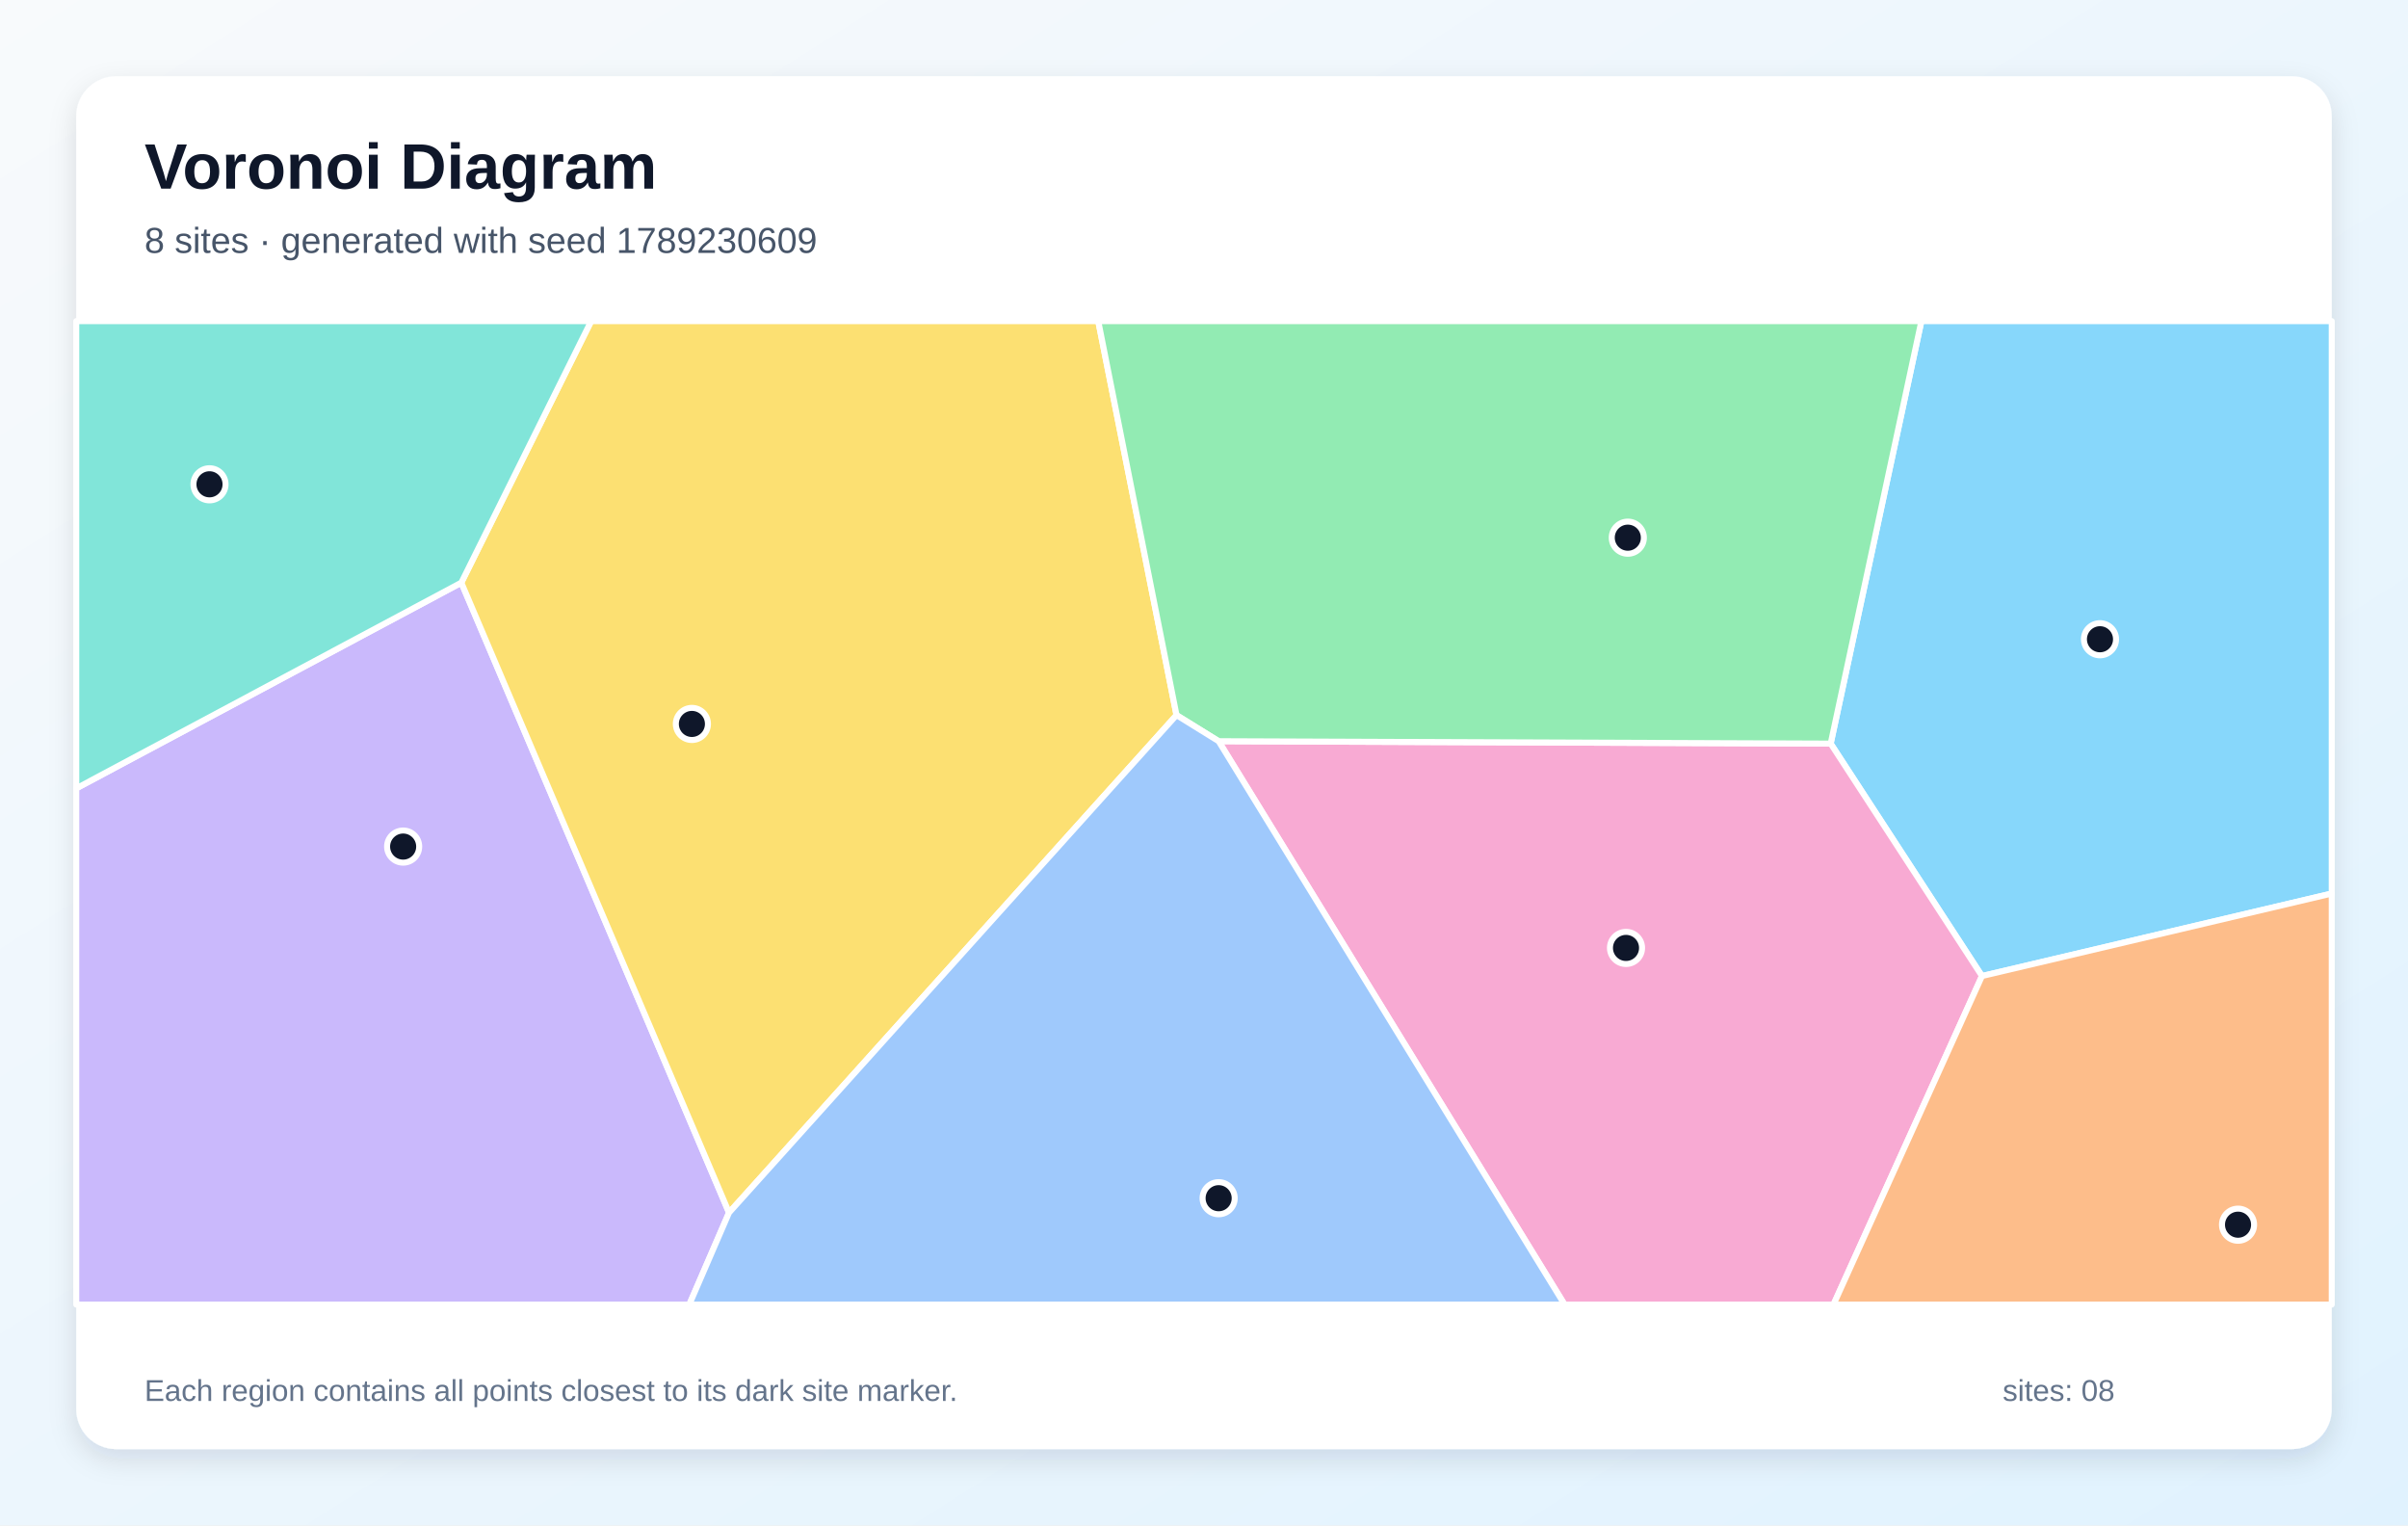
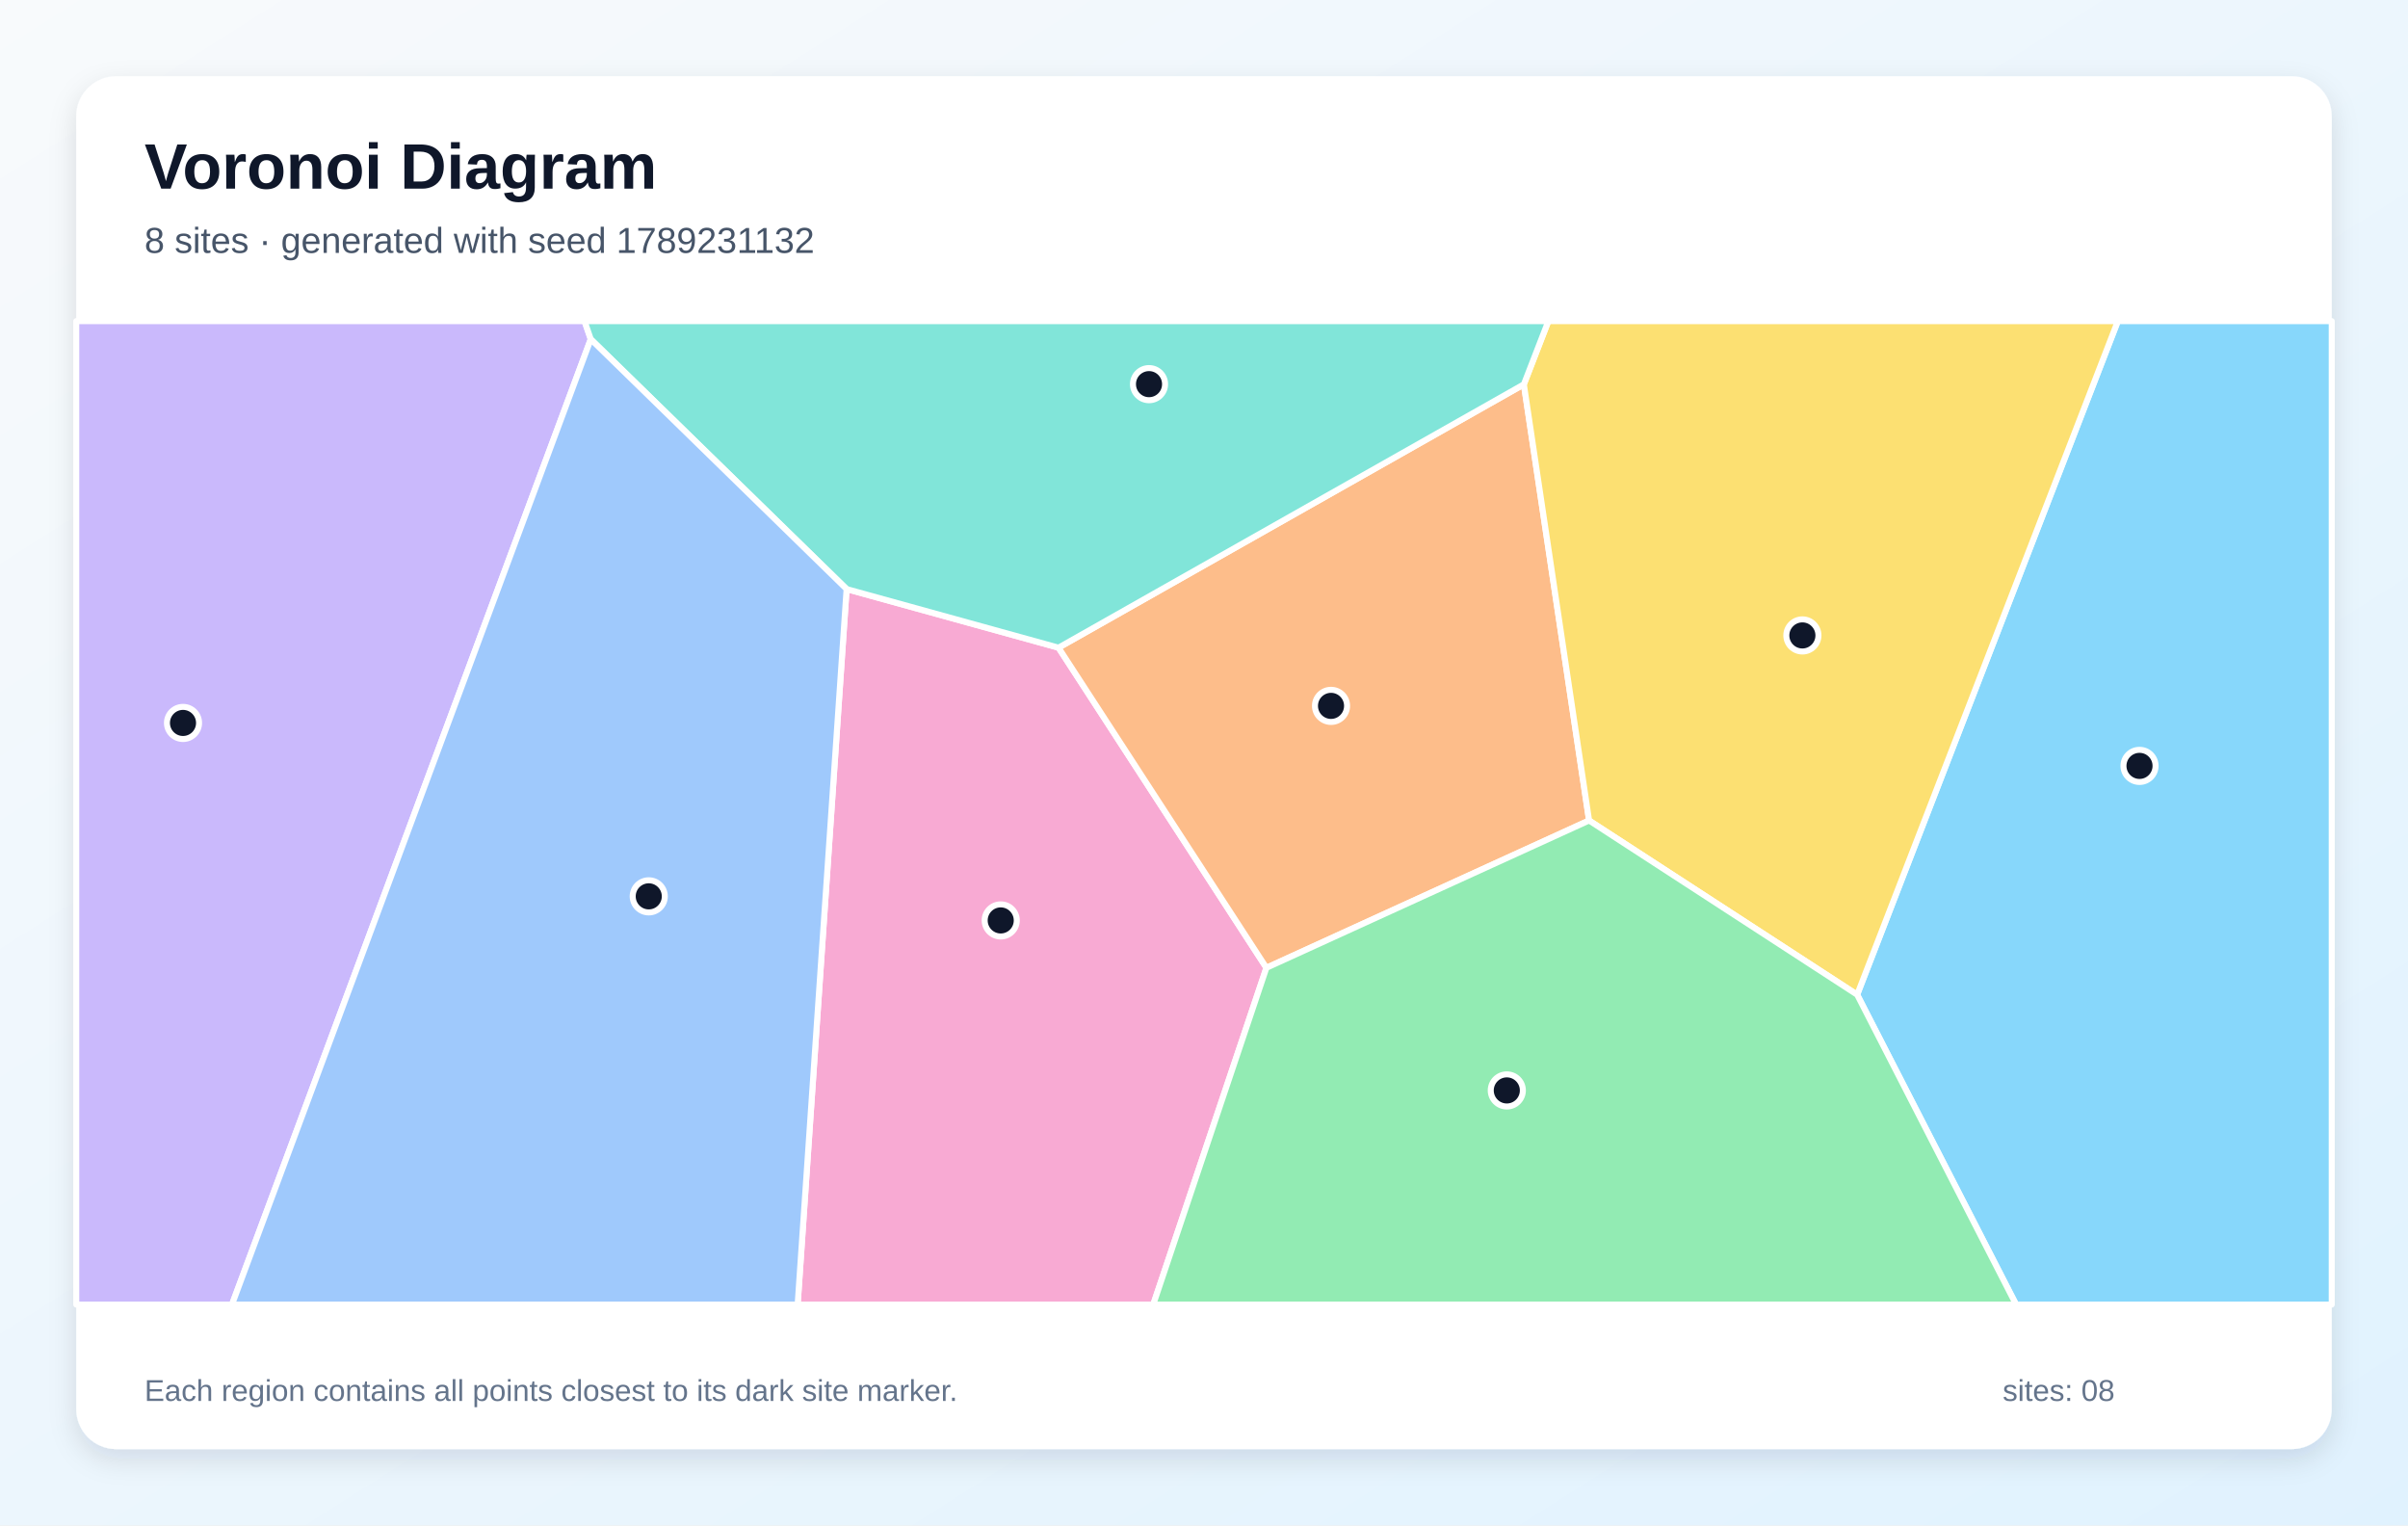
<svg xmlns="http://www.w3.org/2000/svg" width="1200" height="760" viewBox="0 0 1200 760" role="img" aria-labelledby="title description">
  <defs>
    <linearGradient id="background" x1="0" y1="0" x2="1" y2="1">
      <stop stop-color="#F8FAFC" />
      <stop offset="1" stop-color="#E0F2FE" />
    </linearGradient>
    <filter id="shadow" x="-10%" y="-10%" width="120%" height="120%">
      <feDropShadow dx="0" dy="5" stdDeviation="7" flood-color="#0F172A" flood-opacity=".12" />
    </filter>
  </defs>
  <rect width="1200" height="760" fill="url(#background)" />
  <rect x="38" y="38" width="1124" height="684" rx="20" fill="#FFFFFF" filter="url(#shadow)" />
  <g font-family="Arial, sans-serif">
    <text x="72" y="94" font-size="32" font-weight="700" fill="#0F172A">Voronoi Diagram</text>
-     <text x="72" y="126" font-size="18" fill="#475569">8 sites · generated with seed 1789230609</text>
+     <text x="72" y="126" font-size="18" fill="#475569">8 sites · generated with seed 1789231132</text>
  </g>
  <g stroke="#FFFFFF" stroke-width="3" stroke-linejoin="round">
-     <polygon points="987.7,486.3 912.3,370.5 957.5,160.0 1162.0,160.0 1162.0,445.2" fill="#38BDF8" fill-opacity="0.60" />
-     <polygon points="38.0,392.8 229.9,290.3 363.3,604.2 343.5,650.0 38.0,650.0" fill="#A78BFA" fill-opacity="0.60" />
-     <polygon points="607.3,369.3 912.3,370.5 987.7,486.3 913.7,650.0 779.7,650.0" fill="#F472B6" fill-opacity="0.60" />
-     <polygon points="987.7,486.3 1162.0,445.2 1162.0,650.0 913.7,650.0" fill="#FB923C" fill-opacity="0.60" />
-     <polygon points="363.3,604.2 229.9,290.3 294.6,160.0 547.3,160.0 586.3,356.3" fill="#FACC15" fill-opacity="0.60" />
-     <polygon points="607.3,369.3 586.3,356.3 547.3,160.0 957.5,160.0 912.3,370.5" fill="#4ADE80" fill-opacity="0.60" />
-     <polygon points="229.9,290.3 38.0,392.8 38.0,160.0 294.6,160.0" fill="#2DD4BF" fill-opacity="0.60" />
-     <polygon points="363.3,604.2 586.3,356.3 607.3,369.3 779.7,650.0 343.5,650.0" fill="#60A5FA" fill-opacity="0.60" />
+     <polygon points="925.5,495.6 1055.4,160.0 1162.0,160.0 1162.0,650.0 1004.7,650.0" fill="#38BDF8" fill-opacity="0.60" />
+     <polygon points="38.0,160.0 291.3,160.0 294.4,169.0 115.6,650.0 38.0,650.0" fill="#A78BFA" fill-opacity="0.60" />
+     <polygon points="421.9,293.5 527.5,322.7 631.1,482.2 574.7,650.0 397.5,650.0" fill="#F472B6" fill-opacity="0.60" />
+     <polygon points="631.1,482.2 527.5,322.7 759.4,191.5 791.9,408.8" fill="#FB923C" fill-opacity="0.60" />
+     <polygon points="791.9,408.8 759.4,191.5 771.6,160.0 1055.4,160.0 925.5,495.6" fill="#FACC15" fill-opacity="0.60" />
+     <polygon points="631.1,482.2 791.9,408.8 925.5,495.6 1004.7,650.0 574.7,650.0" fill="#4ADE80" fill-opacity="0.60" />
+     <polygon points="759.4,191.5 527.5,322.7 421.9,293.5 294.4,169.0 291.3,160.0 771.6,160.0" fill="#2DD4BF" fill-opacity="0.60" />
+     <polygon points="294.4,169.0 421.9,293.5 397.5,650.0 115.6,650.0" fill="#60A5FA" fill-opacity="0.60" />
  </g>
  <g>
-     <circle cx="1046.5" cy="318.5" r="8" fill="#0F172A" stroke="#FFFFFF" stroke-width="3" />
-     <circle cx="200.9" cy="421.8" r="8" fill="#0F172A" stroke="#FFFFFF" stroke-width="3" />
-     <circle cx="810.3" cy="472.3" r="8" fill="#0F172A" stroke="#FFFFFF" stroke-width="3" />
-     <circle cx="1115.3" cy="610.2" r="8" fill="#0F172A" stroke="#FFFFFF" stroke-width="3" />
-     <circle cx="344.8" cy="360.7" r="8" fill="#0F172A" stroke="#FFFFFF" stroke-width="3" />
-     <circle cx="811.2" cy="267.9" r="8" fill="#0F172A" stroke="#FFFFFF" stroke-width="3" />
-     <circle cx="104.4" cy="241.3" r="8" fill="#0F172A" stroke="#FFFFFF" stroke-width="3" />
-     <circle cx="607.3" cy="597.0" r="8" fill="#0F172A" stroke="#FFFFFF" stroke-width="3" />
+     <circle cx="1066.2" cy="381.6" r="8" fill="#0F172A" stroke="#FFFFFF" stroke-width="3" />
+     <circle cx="91.2" cy="360.2" r="8" fill="#0F172A" stroke="#FFFFFF" stroke-width="3" />
+     <circle cx="498.7" cy="458.6" r="8" fill="#0F172A" stroke="#FFFFFF" stroke-width="3" />
+     <circle cx="663.3" cy="351.7" r="8" fill="#0F172A" stroke="#FFFFFF" stroke-width="3" />
+     <circle cx="898.2" cy="316.6" r="8" fill="#0F172A" stroke="#FFFFFF" stroke-width="3" />
+     <circle cx="750.9" cy="543.3" r="8" fill="#0F172A" stroke="#FFFFFF" stroke-width="3" />
+     <circle cx="572.6" cy="191.4" r="8" fill="#0F172A" stroke="#FFFFFF" stroke-width="3" />
+     <circle cx="323.3" cy="446.6" r="8" fill="#0F172A" stroke="#FFFFFF" stroke-width="3" />
  </g>
  <g font-family="Arial, sans-serif" font-size="15" fill="#64748B">
    <text x="72" y="698">Each region contains all points closest to its dark site marker.</text>
    <text x="998" y="698">sites: 08</text>
  </g>
</svg>
